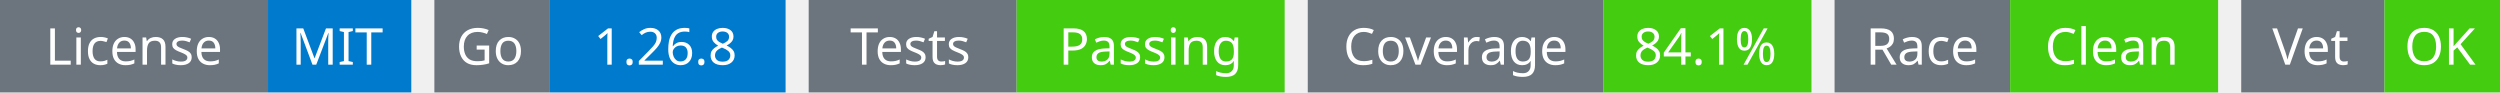
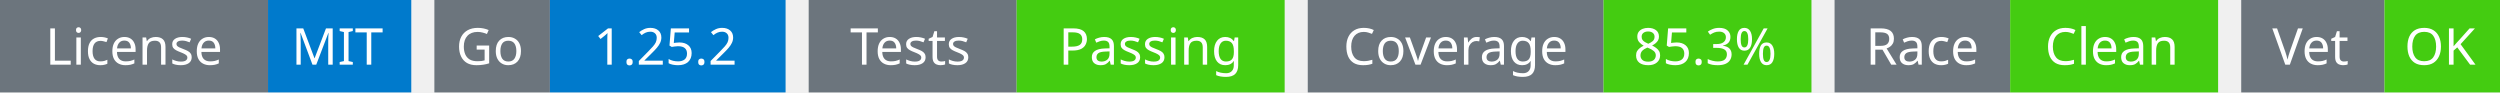
<svg xmlns="http://www.w3.org/2000/svg" width="541" height="20" viewBox="0 0 541 20">
  <g transform="translate(0, 0)">
    <rect x="0" y="0" width="58" height="20" fill="#6c757d" />
    <rect x="58" y="0" width="31" height="20" fill="#007acc" />
    <text x="29" y="14" text-anchor="middle" font-family="sans-serif" font-size="11" fill="white">License</text>
    <text x="73" y="14" text-anchor="middle" font-family="sans-serif" font-size="11" fill="white">MIT</text>
  </g>
  <g transform="translate(94, 0)">
    <rect x="0" y="0" width="25" height="20" fill="#6c757d" />
    <rect x="25" y="0" width="51" height="20" fill="#007acc" />
    <text x="12" y="14" text-anchor="middle" font-family="sans-serif" font-size="11" fill="white">Go</text>
-     <text x="50" y="14" text-anchor="middle" font-family="sans-serif" font-size="11" fill="white">1.26.8</text>
+     <text x="50" y="14" text-anchor="middle" font-family="sans-serif" font-size="11" fill="white">1.25.2</text>
  </g>
  <g transform="translate(175, 0)">
    <rect x="0" y="0" width="45" height="20" fill="#6c757d" />
    <rect x="45" y="0" width="58" height="20" fill="#4c1" />
    <text x="22" y="14" text-anchor="middle" font-family="sans-serif" font-size="11" fill="white">Tests</text>
    <text x="74" y="14" text-anchor="middle" font-family="sans-serif" font-size="11" fill="white">Passing</text>
  </g>
  <g transform="translate(283, 0)">
    <rect x="0" y="0" width="64" height="20" fill="#6c757d" />
    <rect x="64" y="0" width="45" height="20" fill="#4c1" />
    <text x="32" y="14" text-anchor="middle" font-family="sans-serif" font-size="11" fill="white">Coverage</text>
-     <text x="86" y="14" text-anchor="middle" font-family="sans-serif" font-size="11" fill="white">84.1%</text>
+     <text x="86" y="14" text-anchor="middle" font-family="sans-serif" font-size="11" fill="white">85.3%</text>
  </g>
  <g transform="translate(397, 0)">
    <rect x="0" y="0" width="38" height="20" fill="#6c757d" />
    <rect x="38" y="0" width="45" height="20" fill="#4c1" />
    <text x="19" y="14" text-anchor="middle" font-family="sans-serif" font-size="11" fill="white">Race</text>
    <text x="60" y="14" text-anchor="middle" font-family="sans-serif" font-size="11" fill="white">Clean</text>
  </g>
  <g transform="translate(485, 0)">
    <rect x="0" y="0" width="31" height="20" fill="#6c757d" />
    <rect x="31" y="0" width="25" height="20" fill="#4c1" />
    <text x="15" y="14" text-anchor="middle" font-family="sans-serif" font-size="11" fill="white">Vet</text>
    <text x="43" y="14" text-anchor="middle" font-family="sans-serif" font-size="11" fill="white">OK</text>
  </g>
</svg>
